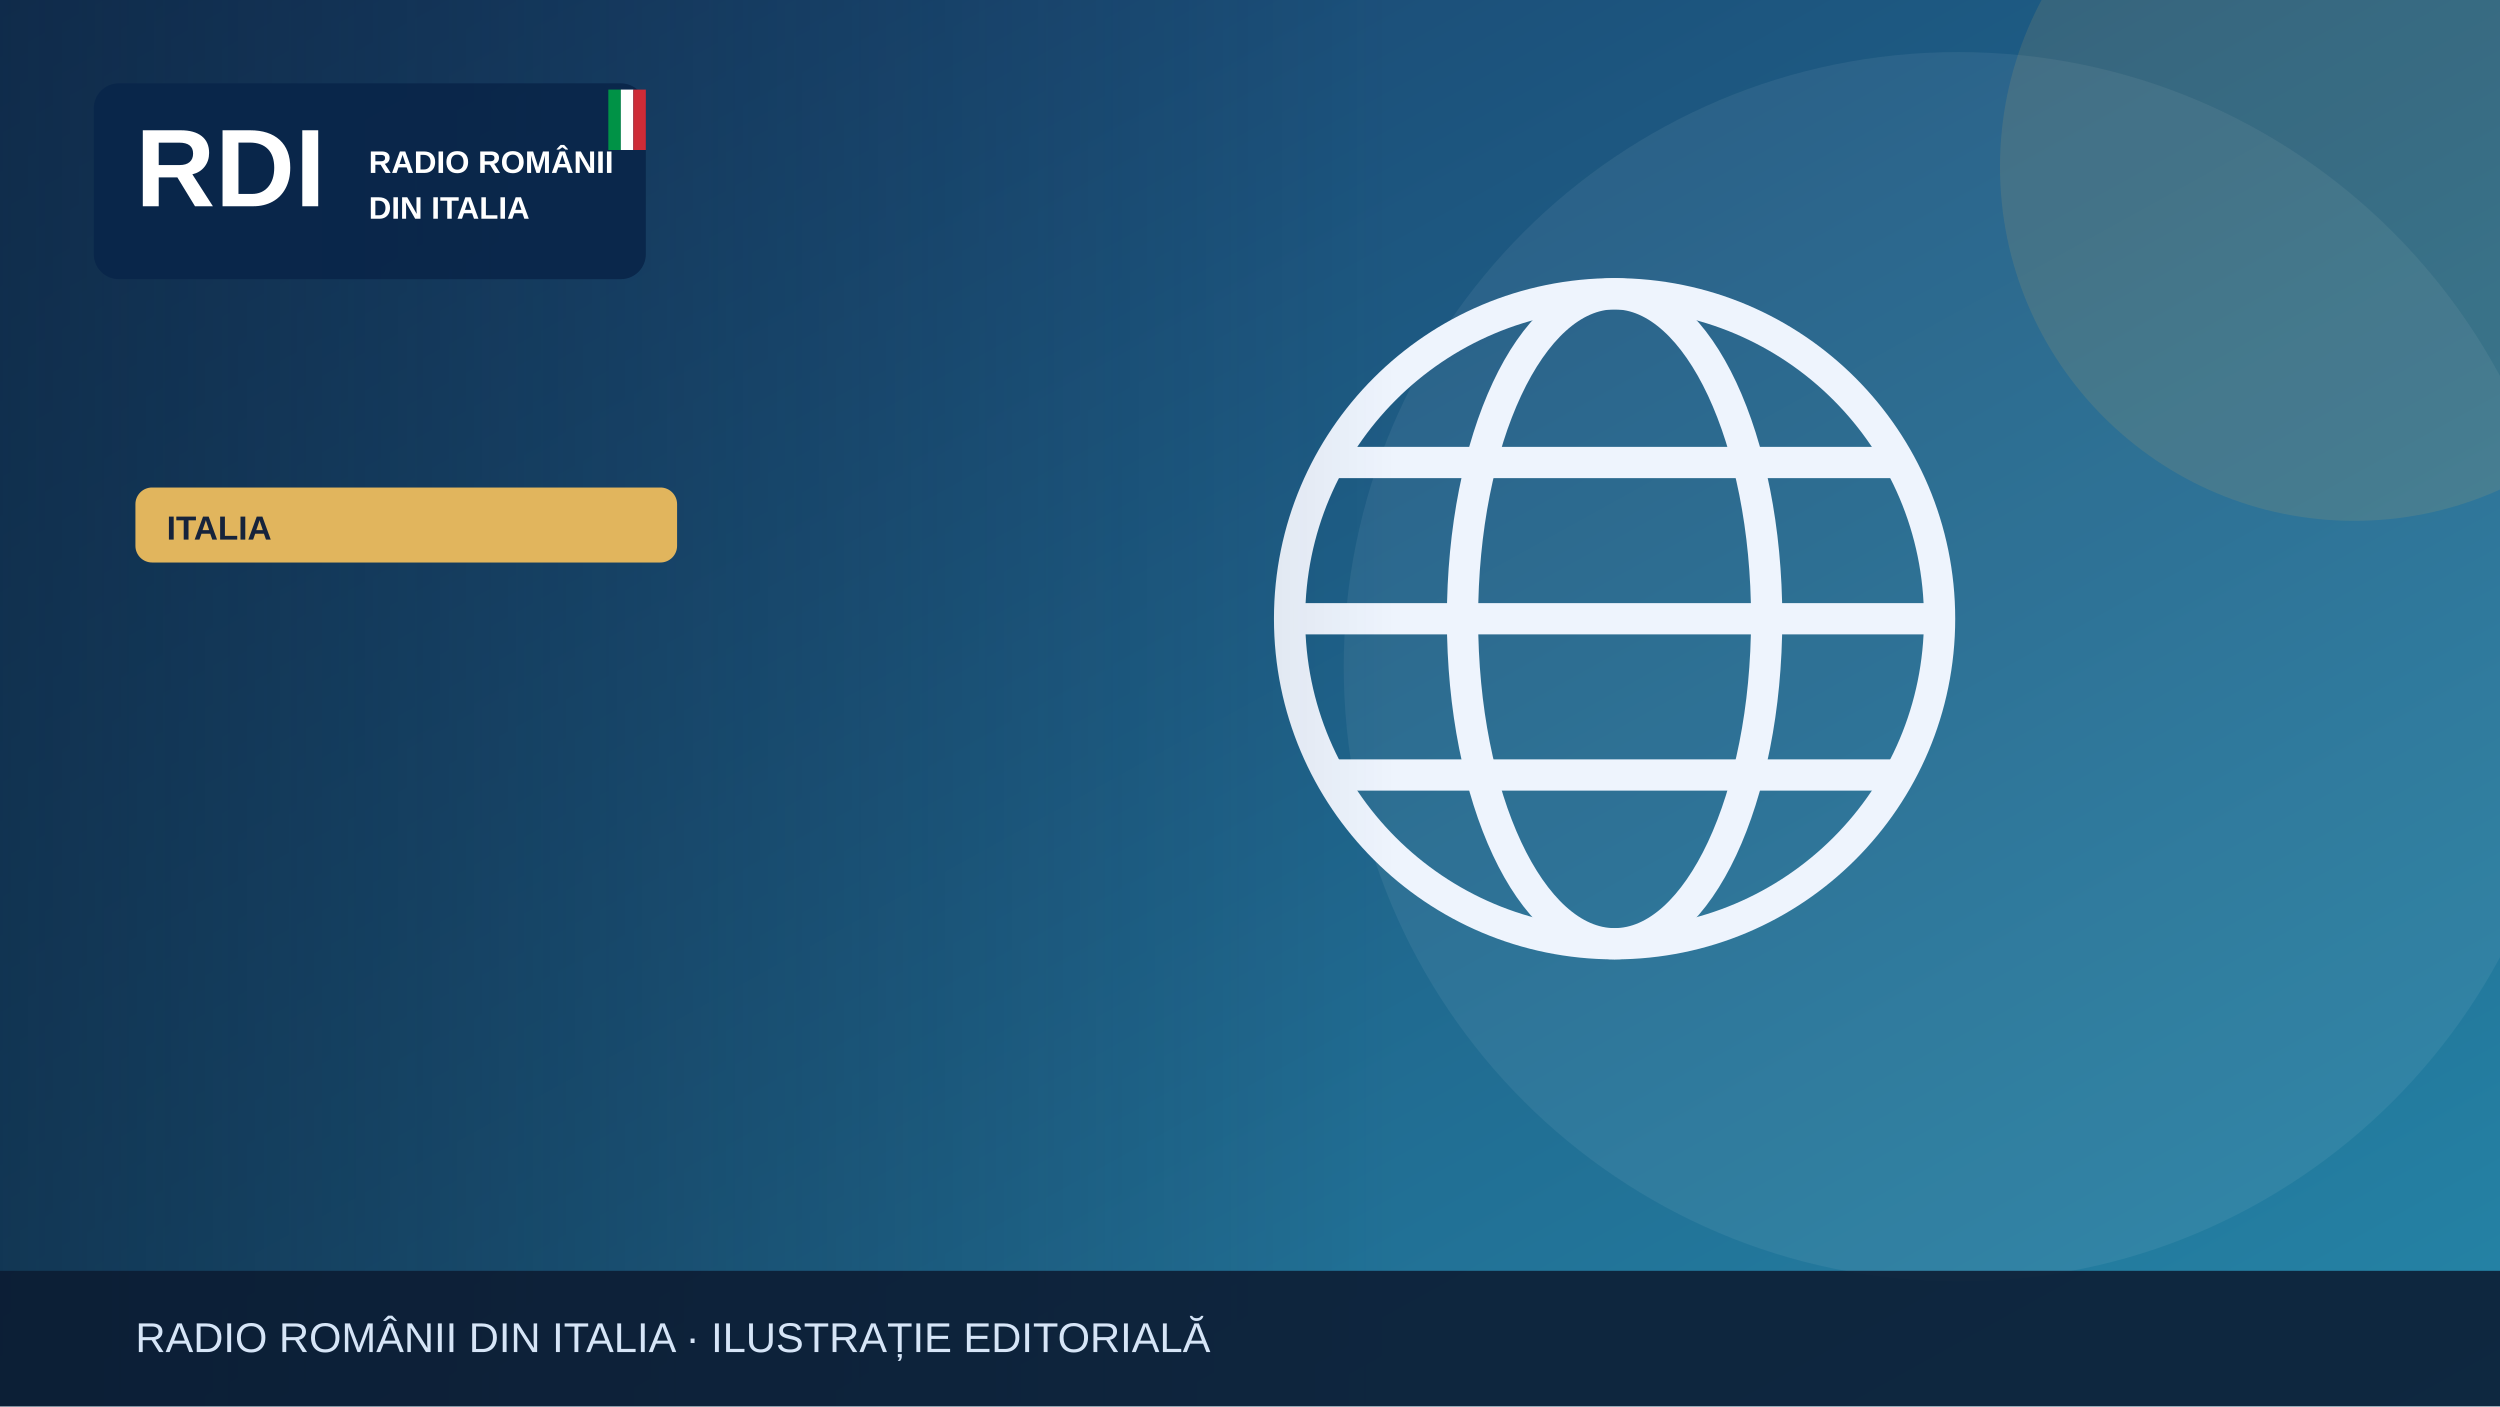
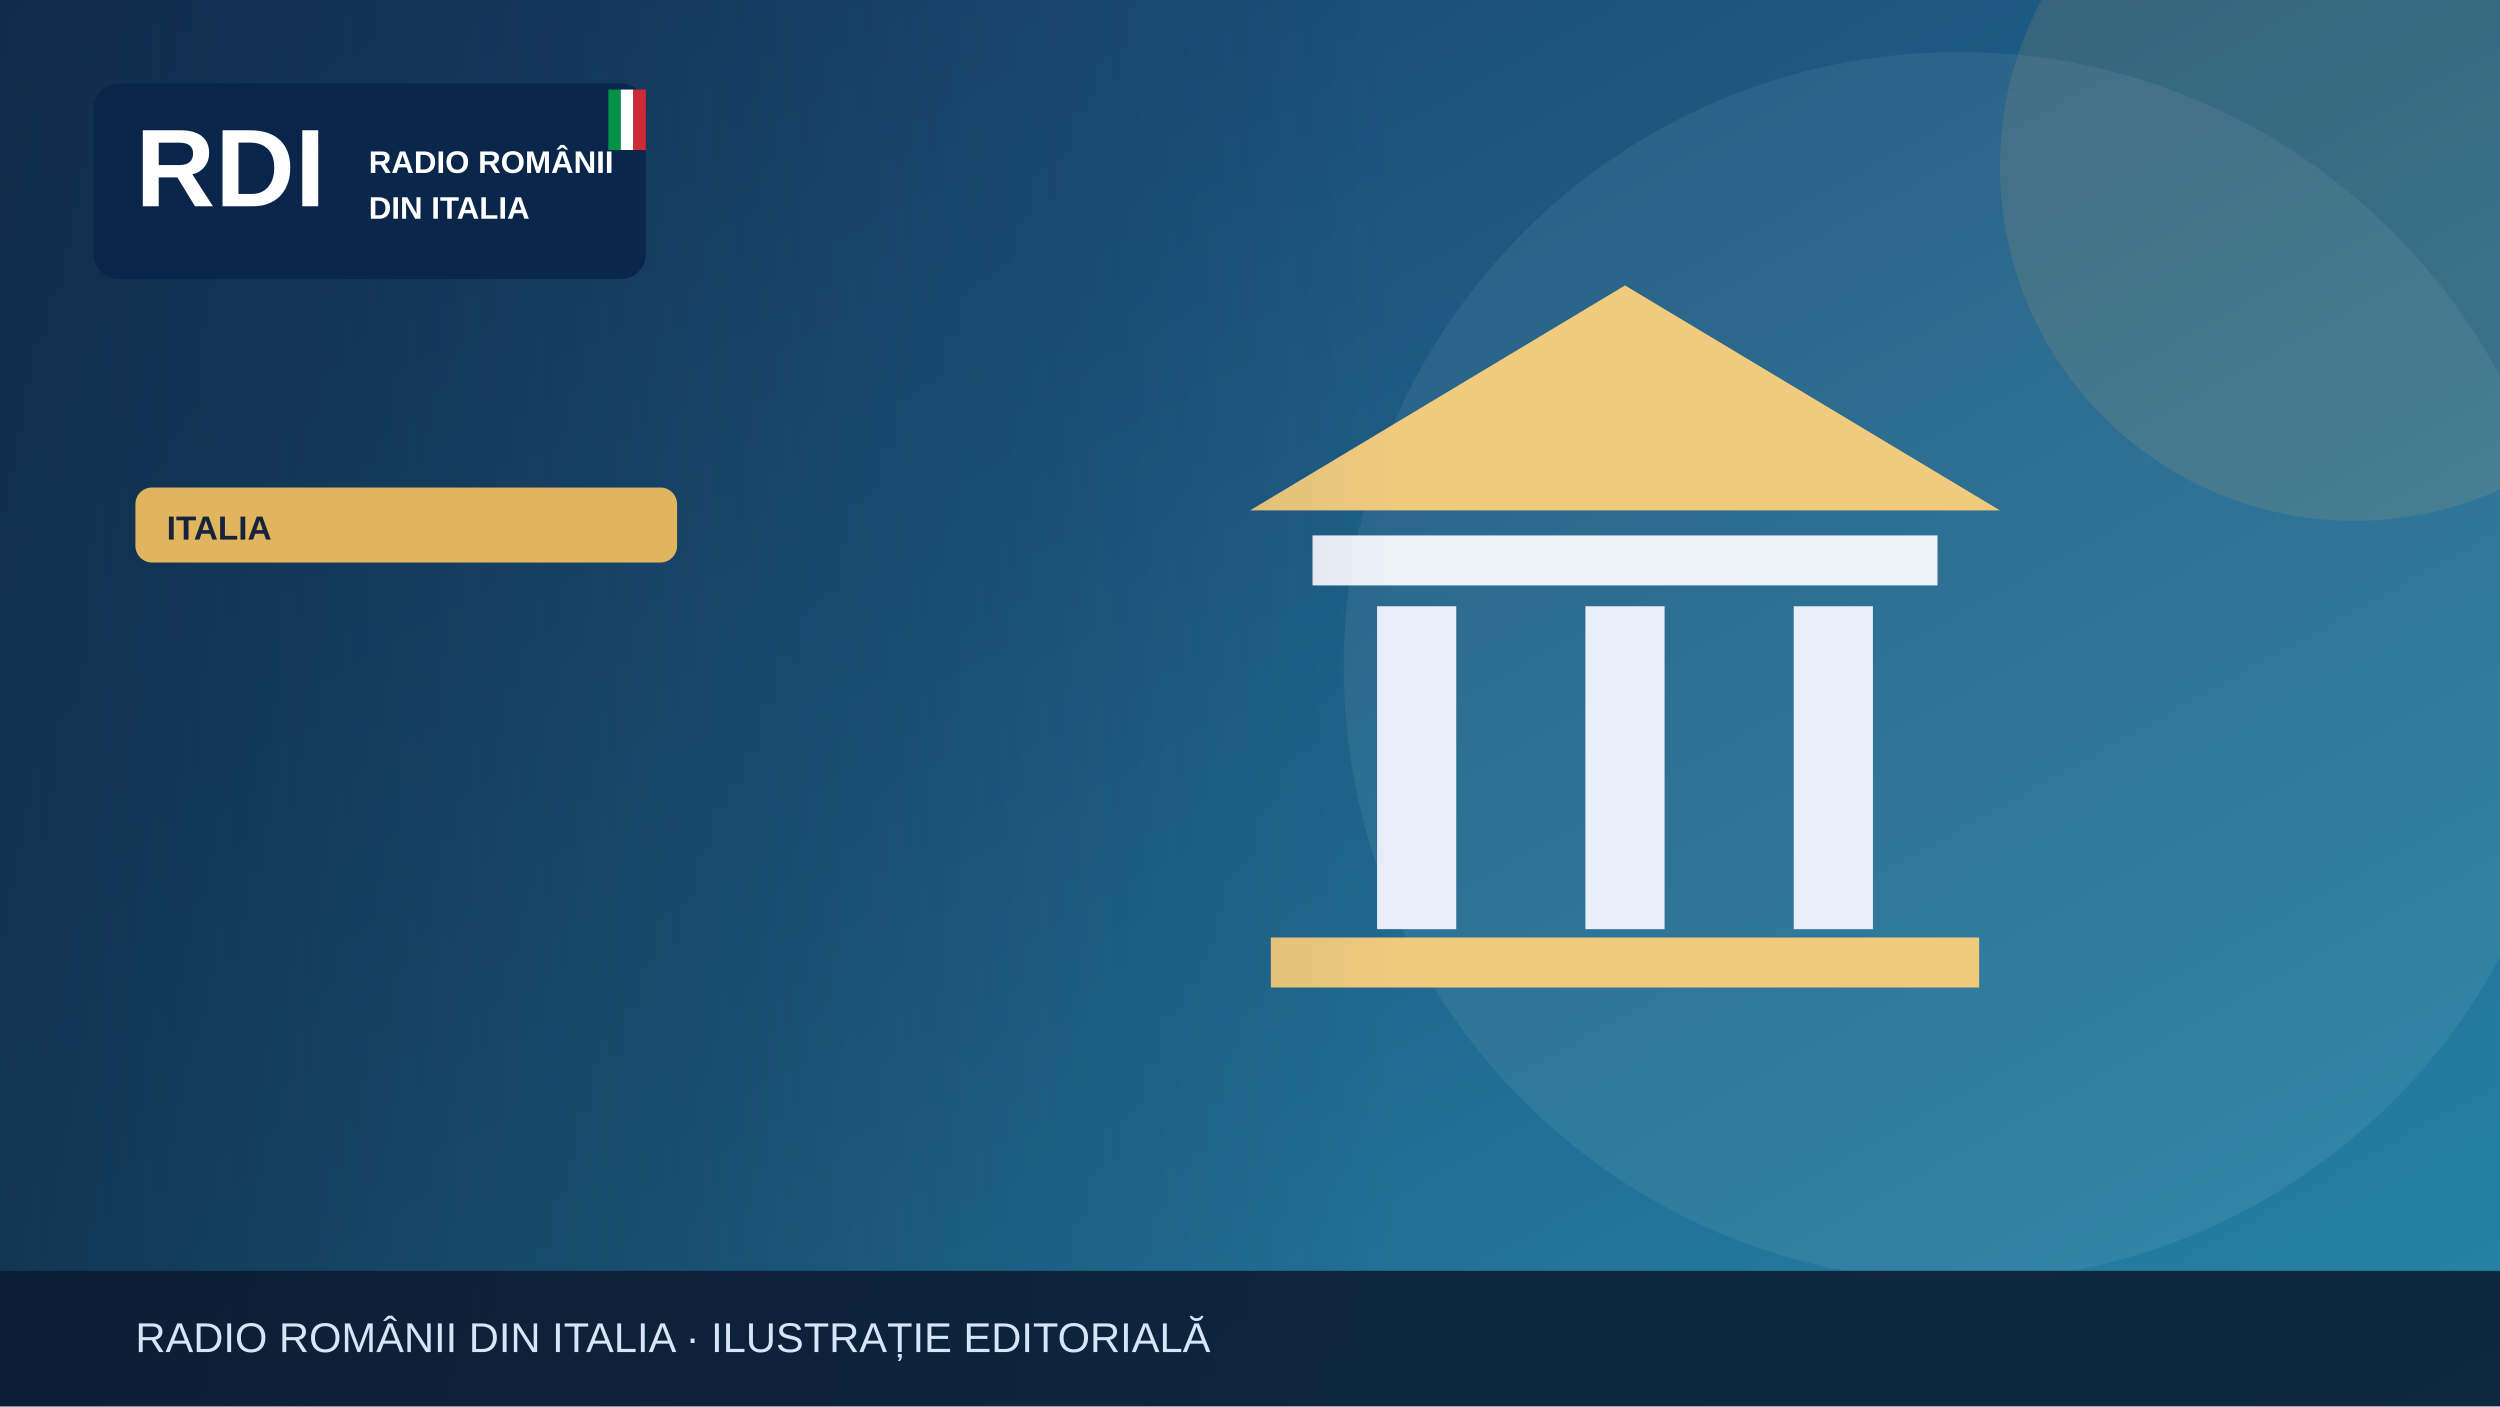
<svg xmlns="http://www.w3.org/2000/svg" width="1200" height="675" viewBox="0 0 1200 675" role="img" aria-label="Illustrazione editoriale RDI">
  <defs>
    <linearGradient id="bg" x2="1" y2="1">
      <stop stop-color="#183c69" />
      <stop offset="1" stop-color="#2585a7" />
    </linearGradient>
    <linearGradient id="shade">
      <stop stop-color="#0b223a" stop-opacity=".65" />
      <stop offset="1" stop-color="#0b223a" stop-opacity="0" />
    </linearGradient>
  </defs>
  <rect width="1200" height="675" fill="url(#bg)" />
  <circle cx="940" cy="320" r="295" fill="#fff" opacity=".065" />
  <circle cx="1130" cy="80" r="170" fill="#e1b55d" opacity=".13" />
  <g>
-     <g fill="none" stroke="#eef4fd" stroke-width="15">
-       <circle cx="775" cy="297" r="156" />
-       <ellipse cx="775" cy="297" rx="73" ry="156" />
-       <path d="M621 297h308m-290-75h272m-272 150h272" />
+     <path d="M600 245 780 137 960 245Z" fill="#f0cb7e" />
+     <rect x="630" y="257" width="300" height="24" fill="#edf2f9" />
+     <g stroke="#e9eff9" stroke-width="38">
+       <path d="M680 291v155m100-155v155m100-155v155" />
    </g>
+     <rect x="610" y="450" width="340" height="24" fill="#f0cb7e" />
  </g>
  <rect x="0" y="0" width="670" height="675" fill="url(#shade)" />
  <rect x="45" y="40" width="265" height="94" rx="12" fill="#09264a" opacity=".97" />
  <text x="65" y="99" font-family="Arial,sans-serif" font-size="53" font-weight="900" fill="white">RDI</text>
  <text x="177" y="83" font-family="Arial,sans-serif" font-size="15" font-weight="800" fill="white">RADIO ROMÂNII</text>
  <text x="177" y="105" font-family="Arial,sans-serif" font-size="15" font-weight="800" fill="white">DIN ITALIA</text>
  <rect x="292" y="43" width="6" height="29" fill="#009246" />
  <rect x="298" y="43" width="6" height="29" fill="#fff" />
  <rect x="304" y="43" width="6" height="29" fill="#ce2b37" />
  <rect x="65" y="234" width="260" height="36" rx="8" fill="#e1b55d" />
  <text x="80" y="259" font-family="Arial,sans-serif" font-size="16" font-weight="800" fill="#16233b">ITALIA</text>
  <rect y="610" width="1200" height="65" fill="#0b1b32" opacity=".88" />
  <text x="65" y="649" font-family="Arial,sans-serif" font-size="20" fill="#d6e5f7">RADIO ROMÂNII DIN ITALIA · ILUSTRAȚIE EDITORIALĂ</text>
</svg>
